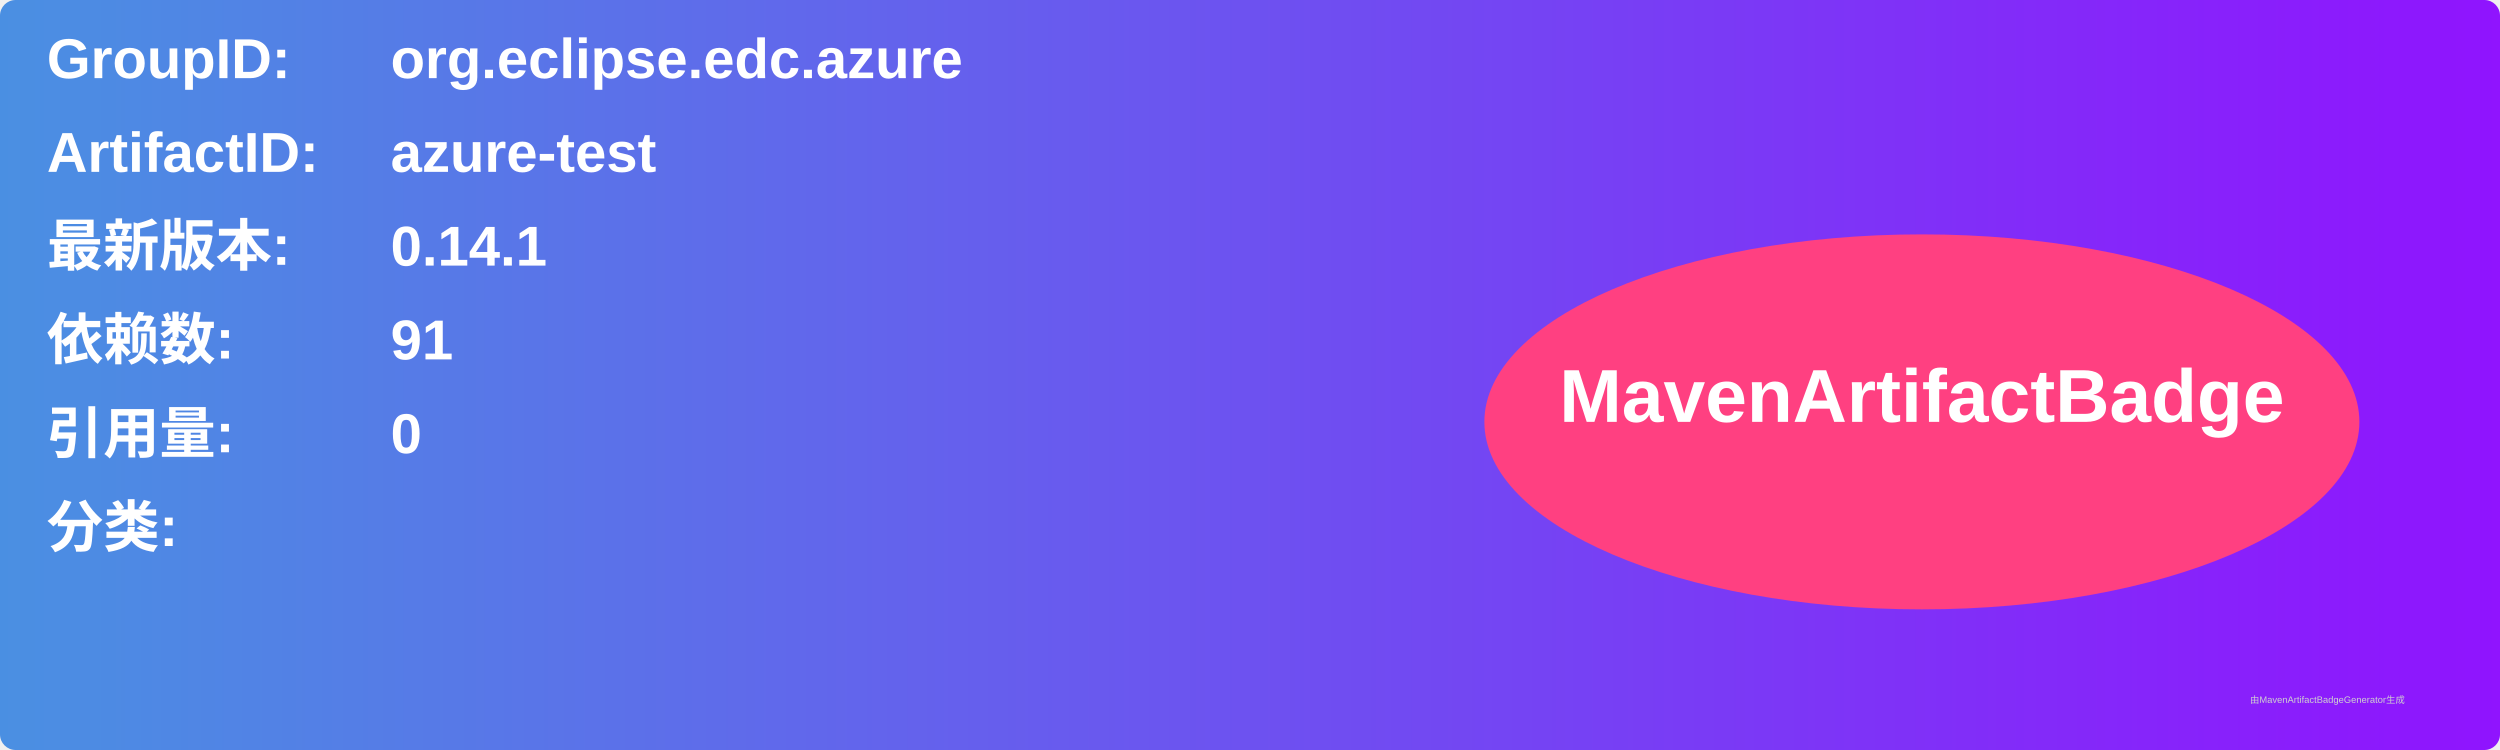
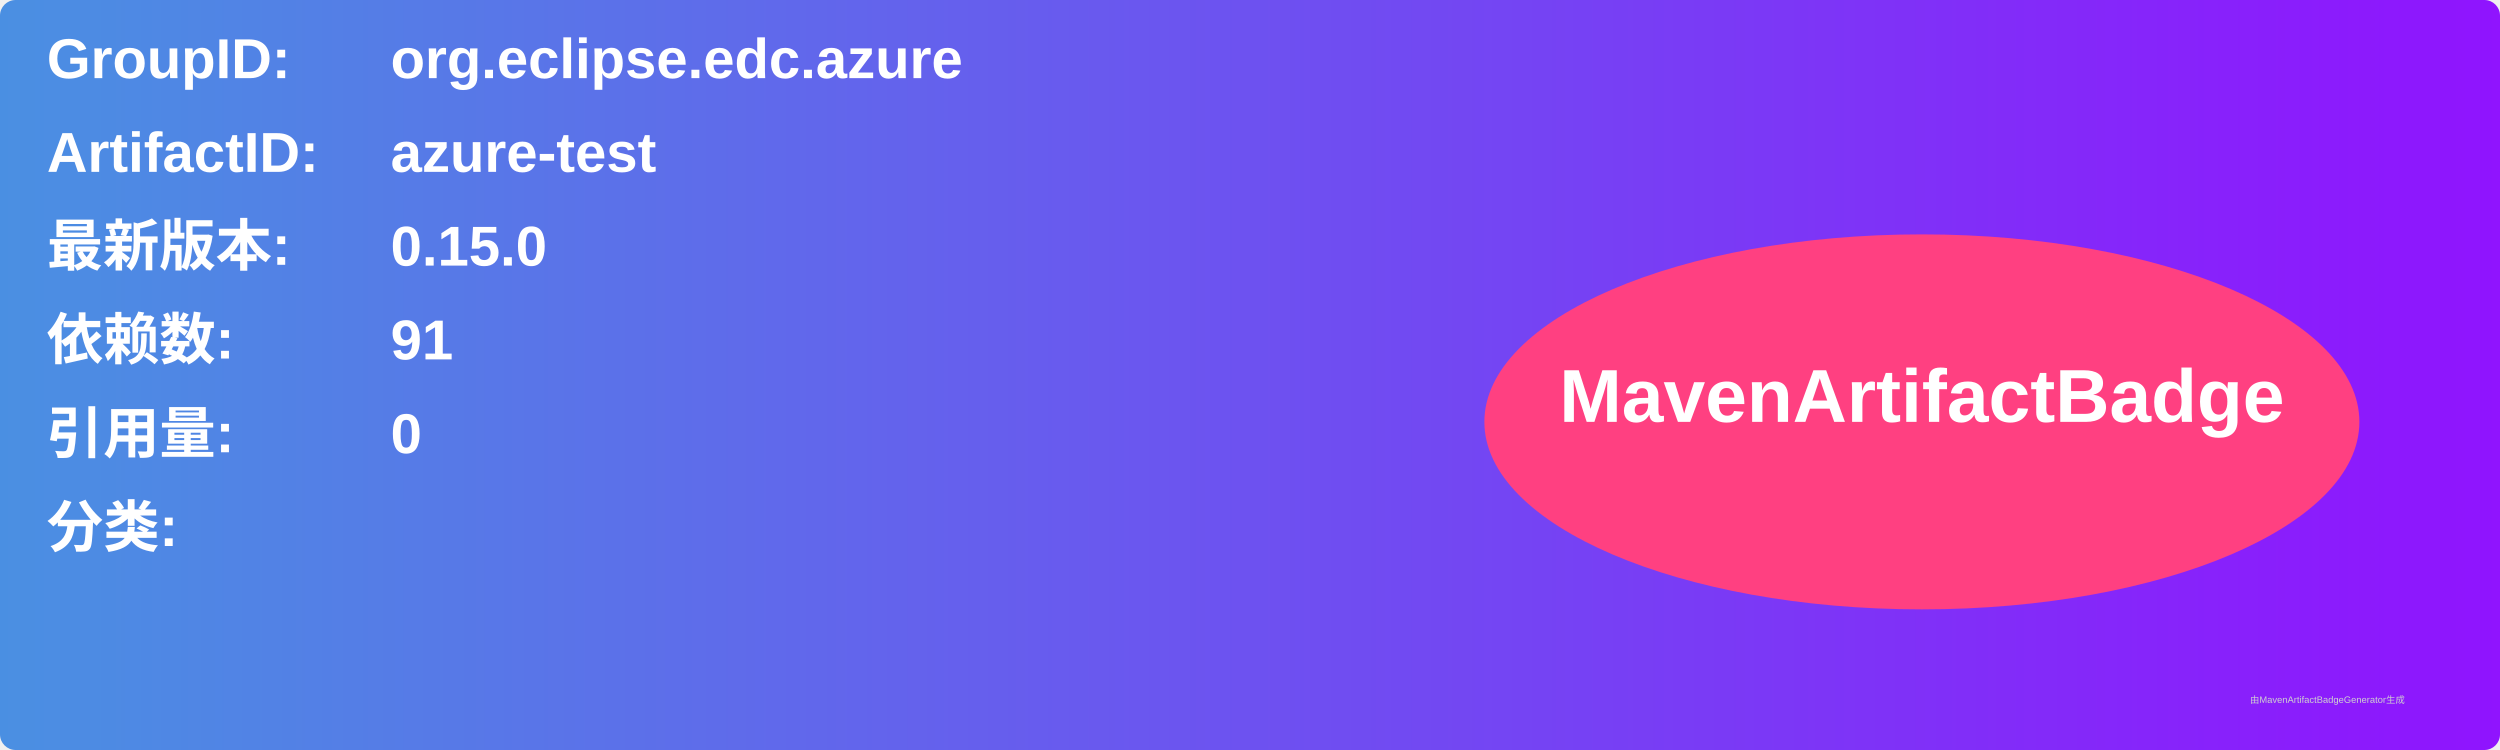
<svg xmlns="http://www.w3.org/2000/svg" width="800" height="240" viewBox="0 0 800 240">
  <linearGradient id="grad" x1="0%" y1="0%" x2="100%" y2="0%">
    <stop offset="0%" stop-color="#4a90e2" />
    <stop offset="100%" stop-color="#9013fe" />
  </linearGradient>
  <rect width="100%" height="100%" rx="5" ry="5" fill="url(#grad)" />
  <g transform="translate(15, 15)">
    <text x="0" y="10" font-family="Arial" font-size="18" fill="white" font-weight="bold" width="260">GroupID:</text>
    <text x="110" y="10" font-family="Arial" font-size="18" fill="white" font-weight="bold" width="460">org.eclipse.edc.azure</text>
    <text x="0" y="40" font-family="Arial" font-size="18" fill="white" font-weight="bold" width="260">ArtifactID:</text>
    <text x="110" y="40" font-family="Arial" font-size="18" fill="white" font-weight="bold" width="460">azure-test</text>
    <text x="0" y="70" font-family="Arial" font-size="18" fill="white" font-weight="bold">最新版本:</text>
    <text x="110" y="70" font-family="Arial" font-size="18" fill="white" font-weight="bold">
-       <tspan font-weight="bold">0.14.1</tspan>
+       <tspan font-weight="bold">0.15.0</tspan>
    </text>
    <text x="0" y="100" font-family="Arial" font-size="18" fill="white" font-weight="bold">依赖数: </text>
    <text x="110" y="100" font-family="Arial" font-size="18" fill="white">
      <tspan font-weight="bold">91</tspan>
    </text>
    <text x="0" y="130" font-family="Arial" font-size="18" fill="white" font-weight="bold">引用量: </text>
    <text x="110" y="130" font-family="Arial" font-size="18" fill="white">
      <tspan font-weight="bold">0</tspan>
    </text>
    <text x="0" y="160" font-family="Arial" font-size="18" fill="white" font-weight="bold">分类:</text>
    <text x="10" y="190" font-family="Arial" font-size="10" fill="white">
      <tspan font-weight="bold" />
    </text>
    <ellipse cx="600" cy="120" rx="140" ry="60" fill="#ff4081" />
    <text x="600" y="120" text-anchor="middle" font-family="Arial" font-size="24" fill="white" font-weight="bold">MavenArtifactBadge</text>
  </g>
  <text x="720" y="225" font-family="Arial" font-size="3" fill="#d0d0d0">由MavenArtifactBadgeGenerator生成</text>
</svg>
